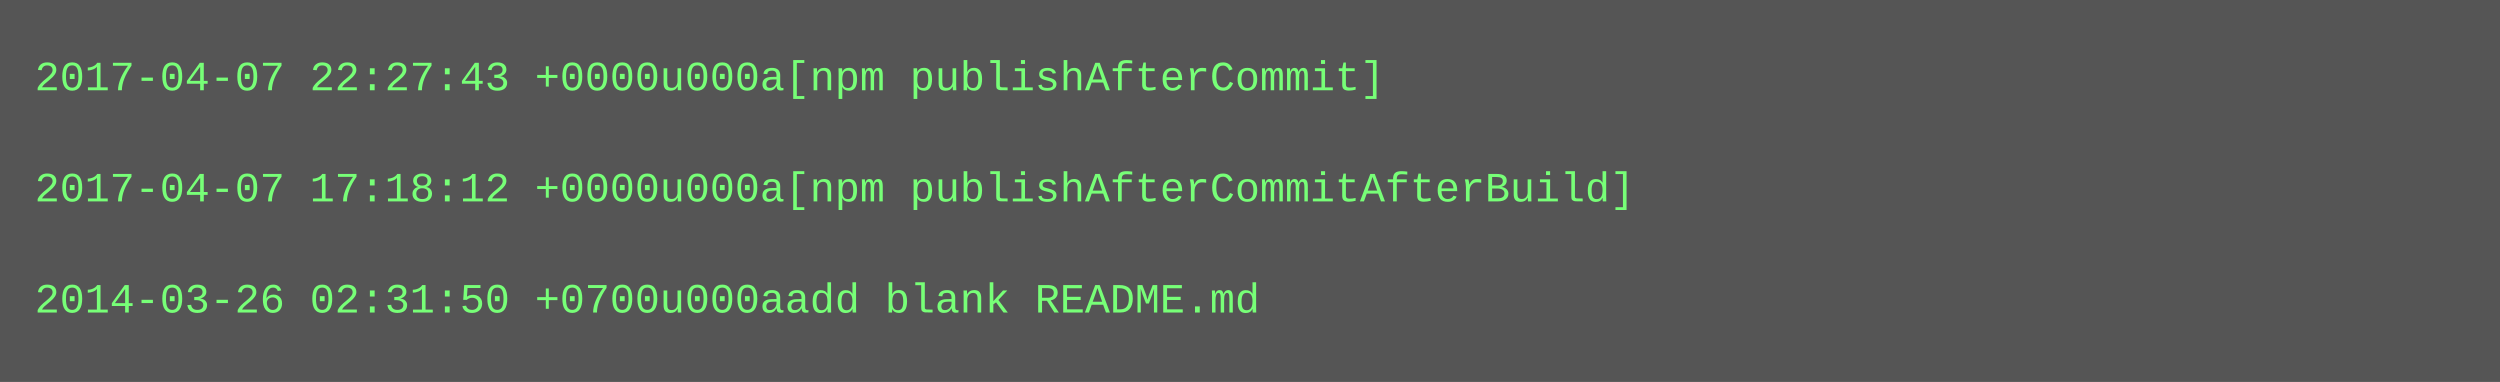
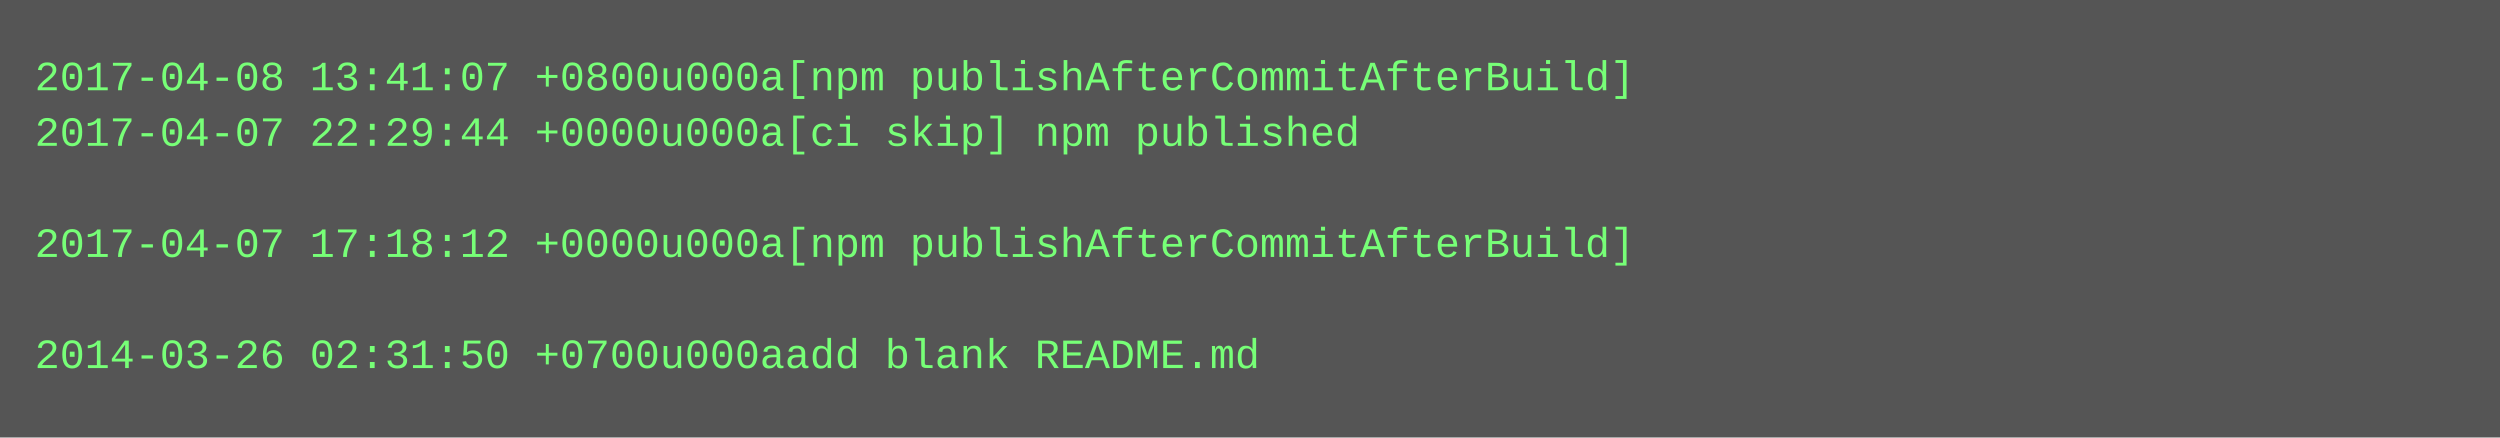
- <svg xmlns="http://www.w3.org/2000/svg" height="110" width="720">
-   <rect height="110" fill="#555" width="720" />
+ <svg xmlns="http://www.w3.org/2000/svg" height="126" width="720">
+   <rect height="126" fill="#555" width="720" />
  <text fill="#7f7" font-family="Courier New" font-size="12" xml:space="preserve">
-     <tspan x="10" y="26">2017-04-07 22:27:43 +0000u000a[npm publishAfterCommit]</tspan>
-     <tspan x="10" y="42" />
-     <tspan x="10" y="58">2017-04-07 17:18:12 +0000u000a[npm publishAfterCommitAfterBuild]</tspan>
-     <tspan x="10" y="74" />
-     <tspan x="10" y="90">2014-03-26 02:31:50 +0700u000aadd blank README.md</tspan>
+     <tspan x="10" y="26">2017-04-08 13:41:07 +0800u000a[npm publishAfterCommitAfterBuild]</tspan>
+     <tspan x="10" y="42">2017-04-07 22:29:44 +0000u000a[ci skip] npm published</tspan>
+     <tspan x="10" y="58" />
+     <tspan x="10" y="74">2017-04-07 17:18:12 +0000u000a[npm publishAfterCommitAfterBuild]</tspan>
+     <tspan x="10" y="90" />
+     <tspan x="10" y="106">2014-03-26 02:31:50 +0700u000aadd blank README.md</tspan>
  </text>
</svg>
